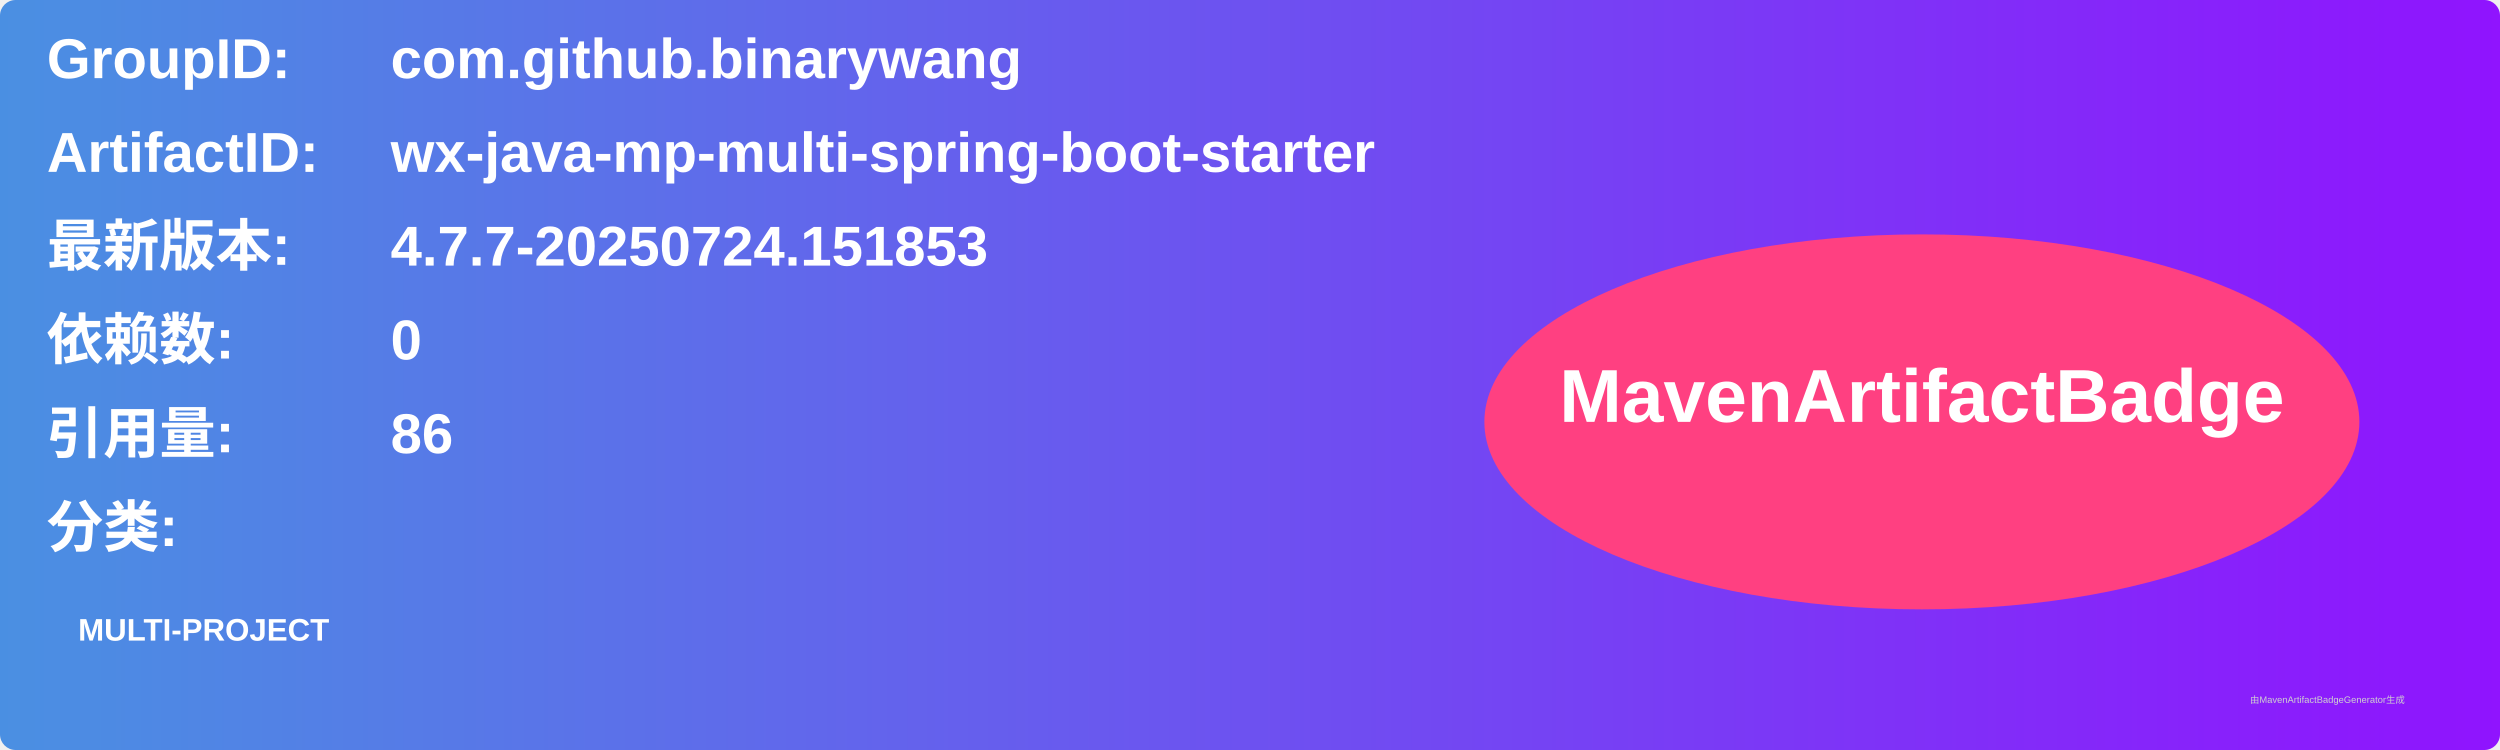
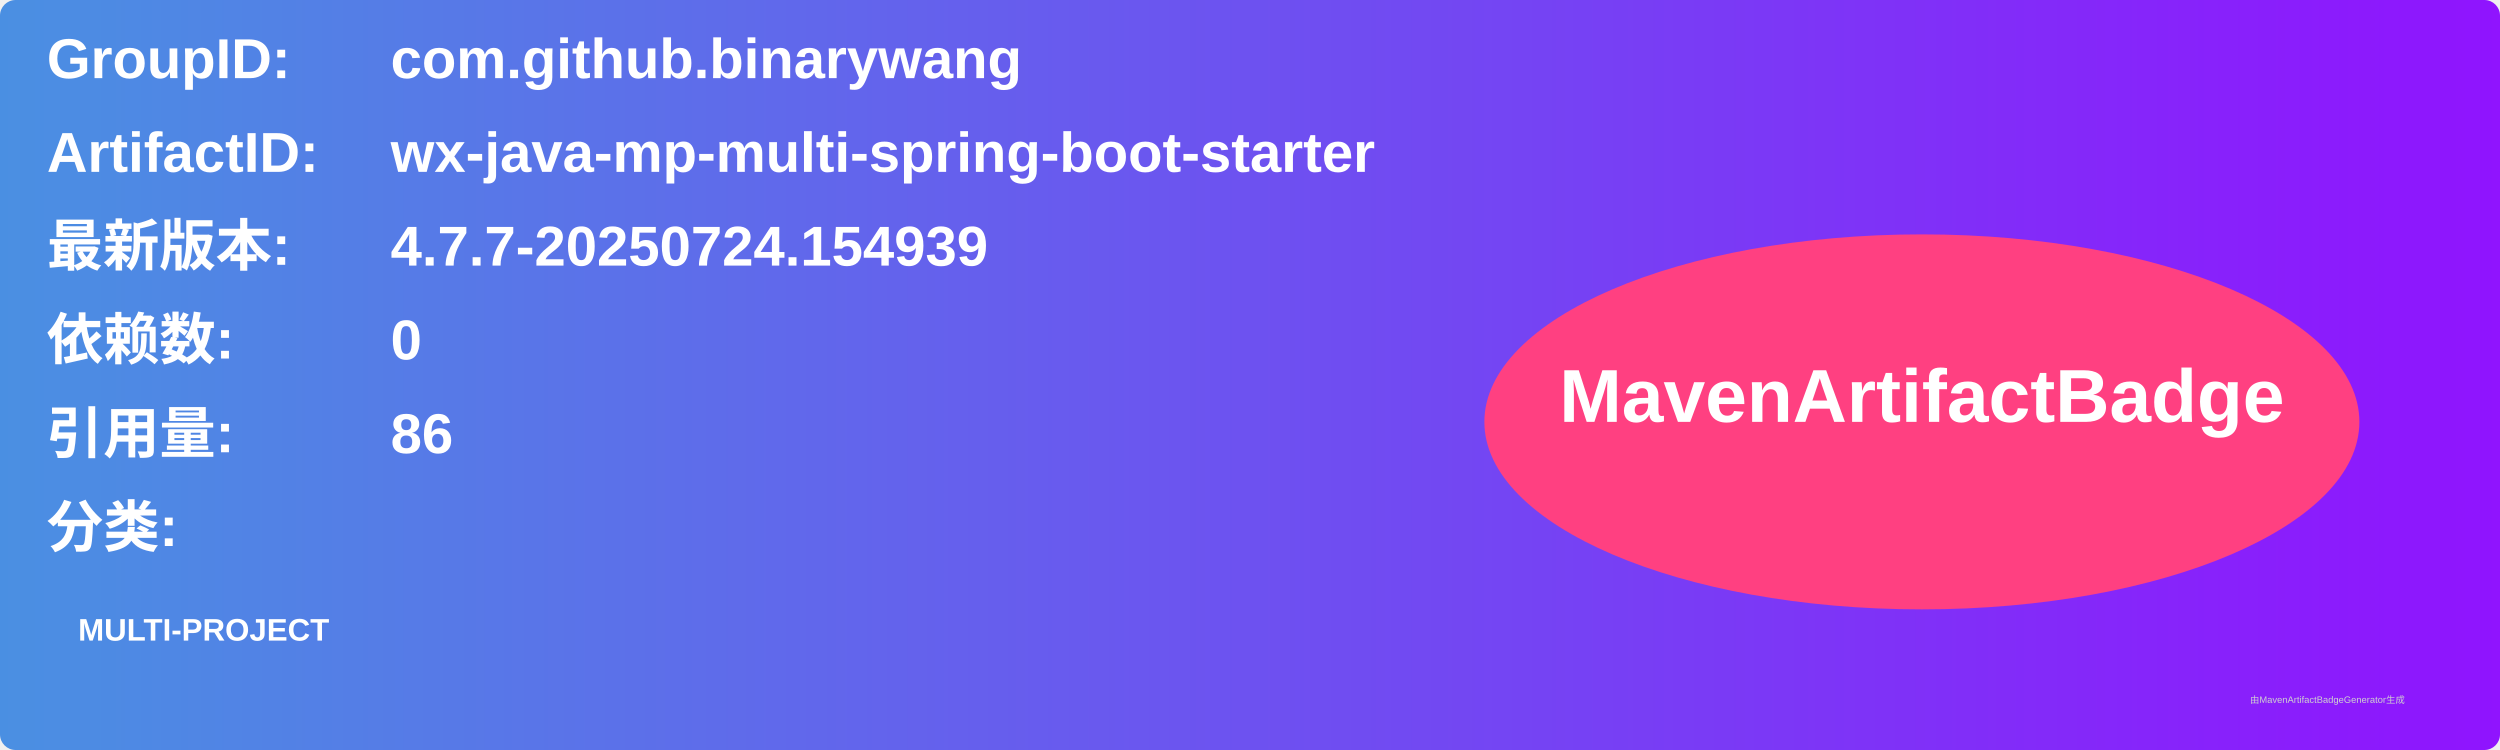
<svg xmlns="http://www.w3.org/2000/svg" width="800" height="240" viewBox="0 0 800 240">
  <linearGradient id="grad" x1="0%" y1="0%" x2="100%" y2="0%">
    <stop offset="0%" stop-color="#4a90e2" />
    <stop offset="100%" stop-color="#9013fe" />
  </linearGradient>
  <rect width="100%" height="100%" rx="5" ry="5" fill="url(#grad)" />
  <g transform="translate(15, 15)">
    <text x="0" y="10" font-family="Arial" font-size="18" fill="white" font-weight="bold" width="260">GroupID:</text>
    <text x="110" y="10" font-family="Arial" font-size="18" fill="white" font-weight="bold" width="460">com.github.binarywang</text>
    <text x="0" y="40" font-family="Arial" font-size="18" fill="white" font-weight="bold" width="260">ArtifactID:</text>
    <text x="110" y="40" font-family="Arial" font-size="18" fill="white" font-weight="bold" width="460">wx-java-mp-multi-spring-boot-starter</text>
    <text x="0" y="70" font-family="Arial" font-size="18" fill="white" font-weight="bold">最新版本:</text>
    <text x="110" y="70" font-family="Arial" font-size="18" fill="white" font-weight="bold">
-       <tspan font-weight="bold">4.7.7-20250724.151853</tspan>
+       <tspan font-weight="bold">4.7.7-20250724.154939</tspan>
    </text>
    <text x="0" y="100" font-family="Arial" font-size="18" fill="white" font-weight="bold">依赖数: </text>
    <text x="110" y="100" font-family="Arial" font-size="18" fill="white">
      <tspan font-weight="bold">0</tspan>
    </text>
    <text x="0" y="130" font-family="Arial" font-size="18" fill="white" font-weight="bold">引用量: </text>
    <text x="110" y="130" font-family="Arial" font-size="18" fill="white">
      <tspan font-weight="bold">86</tspan>
    </text>
    <text x="0" y="160" font-family="Arial" font-size="18" fill="white" font-weight="bold">分类:</text>
    <text x="10" y="190" font-family="Arial" font-size="10" fill="white">
      <tspan font-weight="bold">MULTI-PROJECT</tspan>
    </text>
    <ellipse cx="600" cy="120" rx="140" ry="60" fill="#ff4081" />
    <text x="600" y="120" text-anchor="middle" font-family="Arial" font-size="24" fill="white" font-weight="bold">MavenArtifactBadge</text>
  </g>
  <text x="720" y="225" font-family="Arial" font-size="3" fill="#d0d0d0">由MavenArtifactBadgeGenerator生成</text>
</svg>
